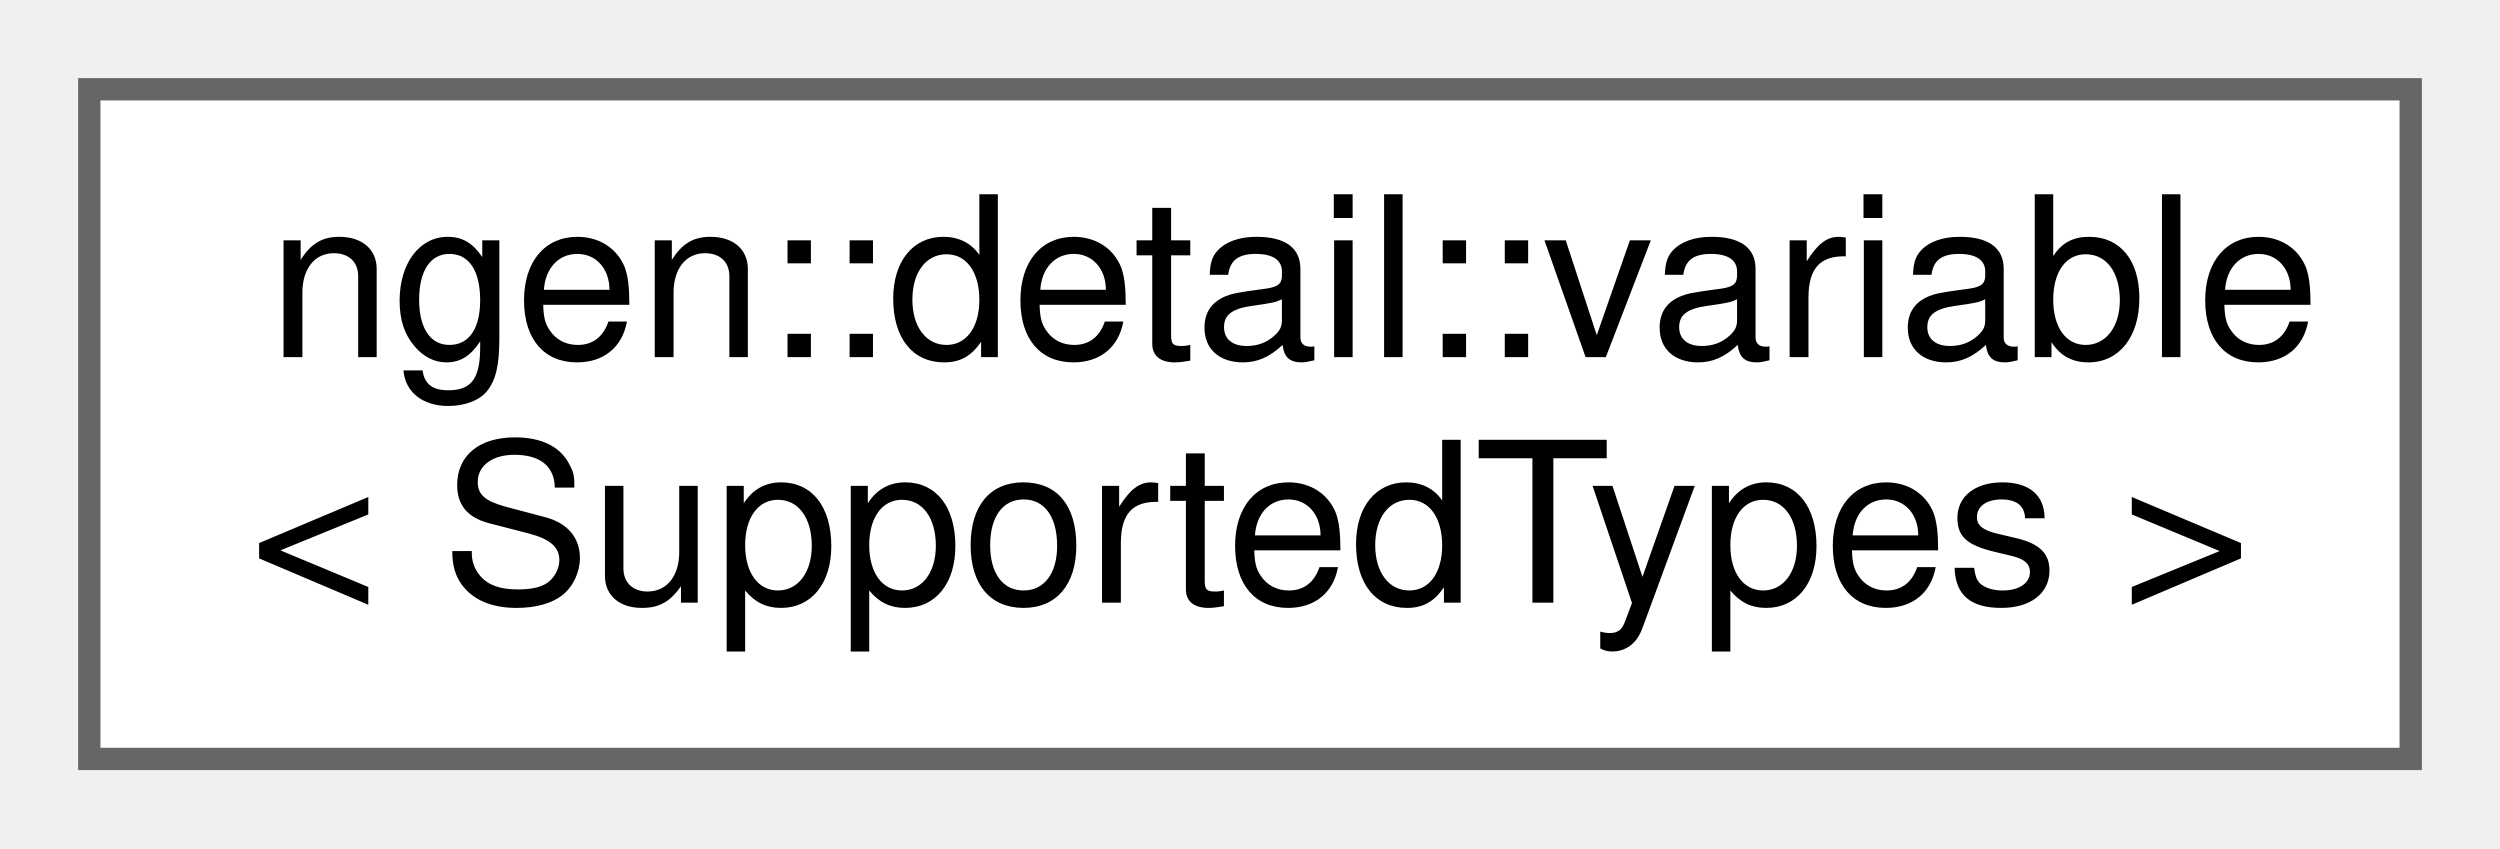
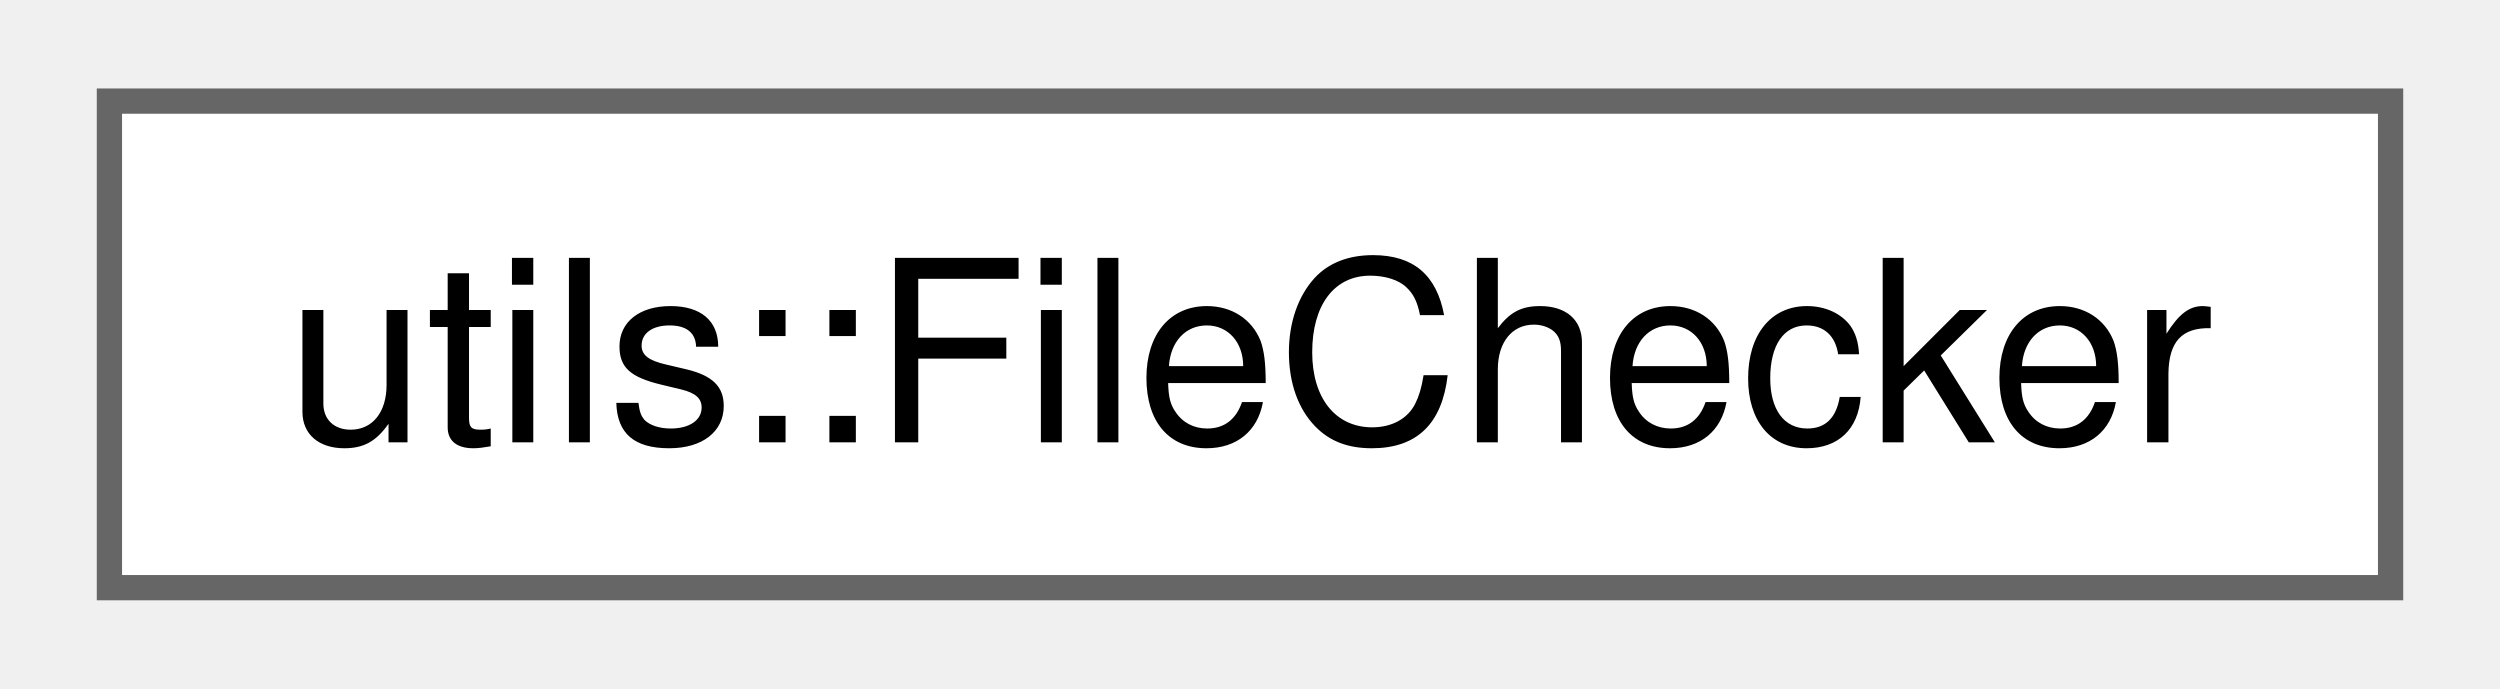
- <svg xmlns="http://www.w3.org/2000/svg" xmlns:xlink="http://www.w3.org/1999/xlink" width="112pt" height="38pt" viewBox="0.00 0.00 112.00 38.00">
-   <g id="graph0" class="graph" transform="scale(1 1) rotate(0) translate(4 34)">
-     <g id="node1" class="node">
-       <g id="a_node1">
-         <a xlink:href="structngen_1_1detail_1_1variable.html" target="_top" xlink:title="Variable Key.">
-           <polygon fill="white" stroke="#666666" points="104,-30 0,-30 0,0 104,0 104,-30" />
-           <text text-anchor="start" x="8" y="-18" font-family="Helvetica,sans-Serif" font-size="10.00">ngen::detail::variable</text>
-           <text text-anchor="middle" x="52" y="-7" font-family="Helvetica,sans-Serif" font-size="10.00">&lt; SupportedTypes &gt;</text>
+ <svg xmlns="http://www.w3.org/2000/svg" xmlns:xlink="http://www.w3.org/1999/xlink" width="98pt" height="27pt" viewBox="0.00 0.00 98.25 27.25">
+   <g id="graph0" class="graph" transform="scale(1 1) rotate(0) translate(4 23.25)">
+     <g id="Node000000" class="node">
+       <g id="a_Node000000">
+         <a xlink:href="classutils_1_1_file_checker.html" target="_top" xlink:title="Simple utility class for testing things about one or more files.">
+           <polygon fill="white" stroke="#666666" points="90.25,-19.25 0,-19.25 0,0 90.25,0 90.25,-19.25" />
+           <text text-anchor="middle" x="45.12" y="-5.75" font-family="Helvetica,sans-Serif" font-size="10.00">utils::FileChecker</text>
        </a>
      </g>
    </g>
  </g>
</svg>
